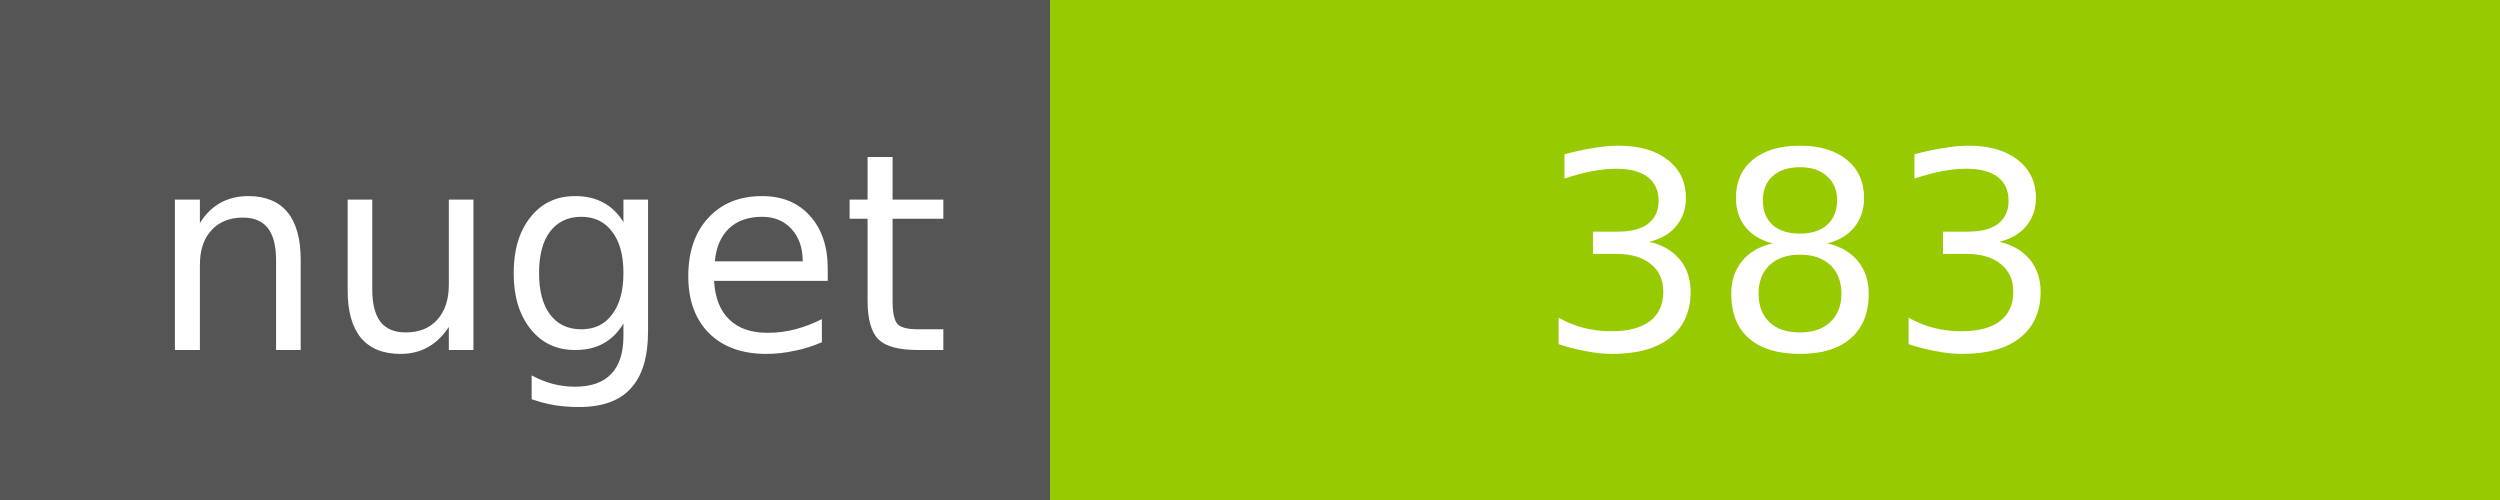
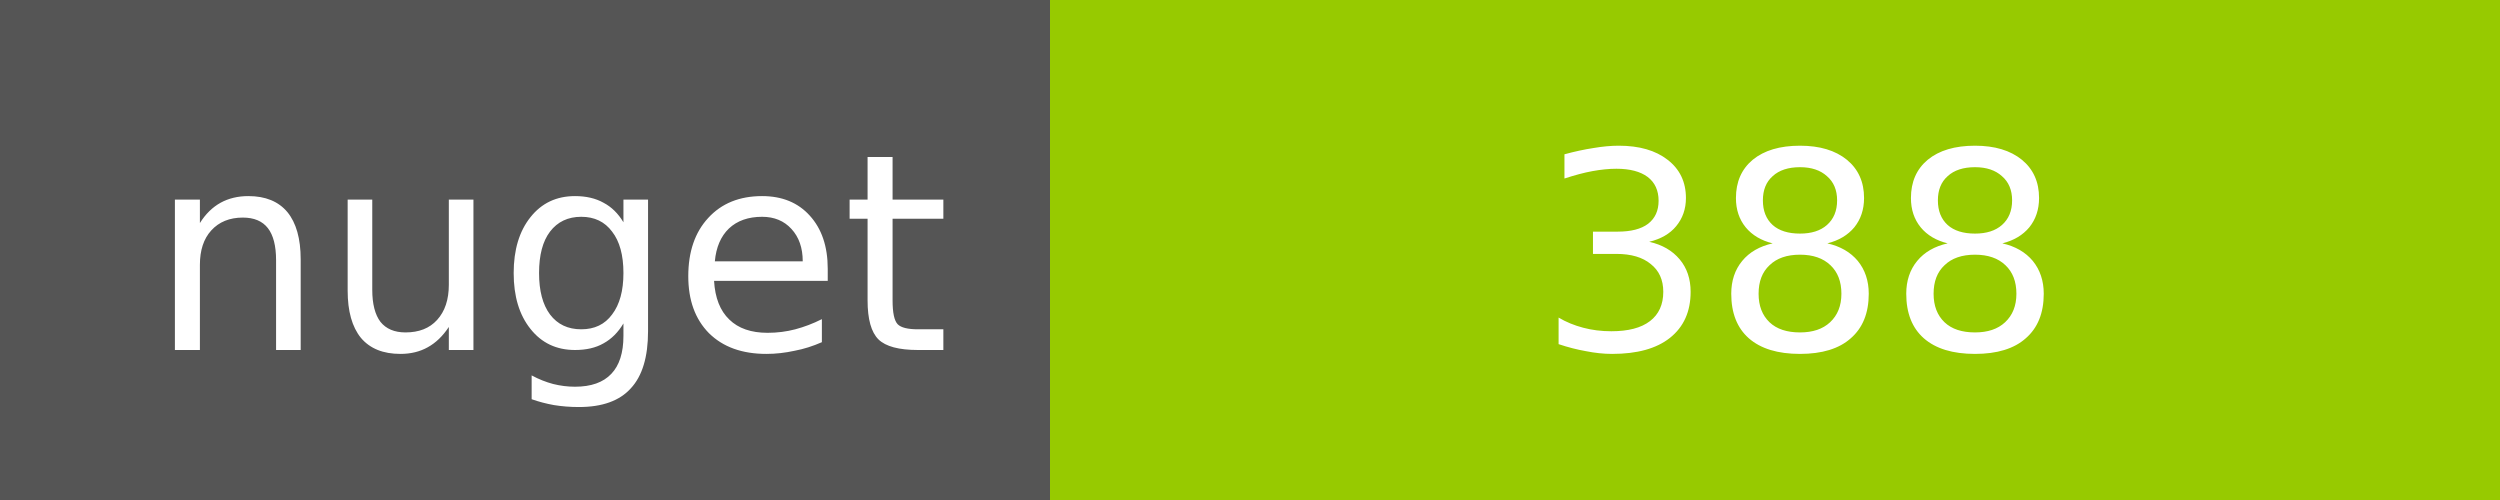
<svg xmlns="http://www.w3.org/2000/svg" width="100" height="20">
  <g shape-rendering="crispEdges">
    <path fill="#555" d="M0 0h42v20H0z" />
    <path fill="#97CA00" d="M42 0h58v20H42z" />
  </g>
  <g fill="#fff" text-anchor="middle" font-family="DejaVu Sans,Verdana,Geneva,sans-serif" font-size="11">
    <text x="22" y="14">nuget</text>
-     <text x="72" y="14">383</text>
+     <text x="72" y="14">388</text>
  </g>
</svg>
